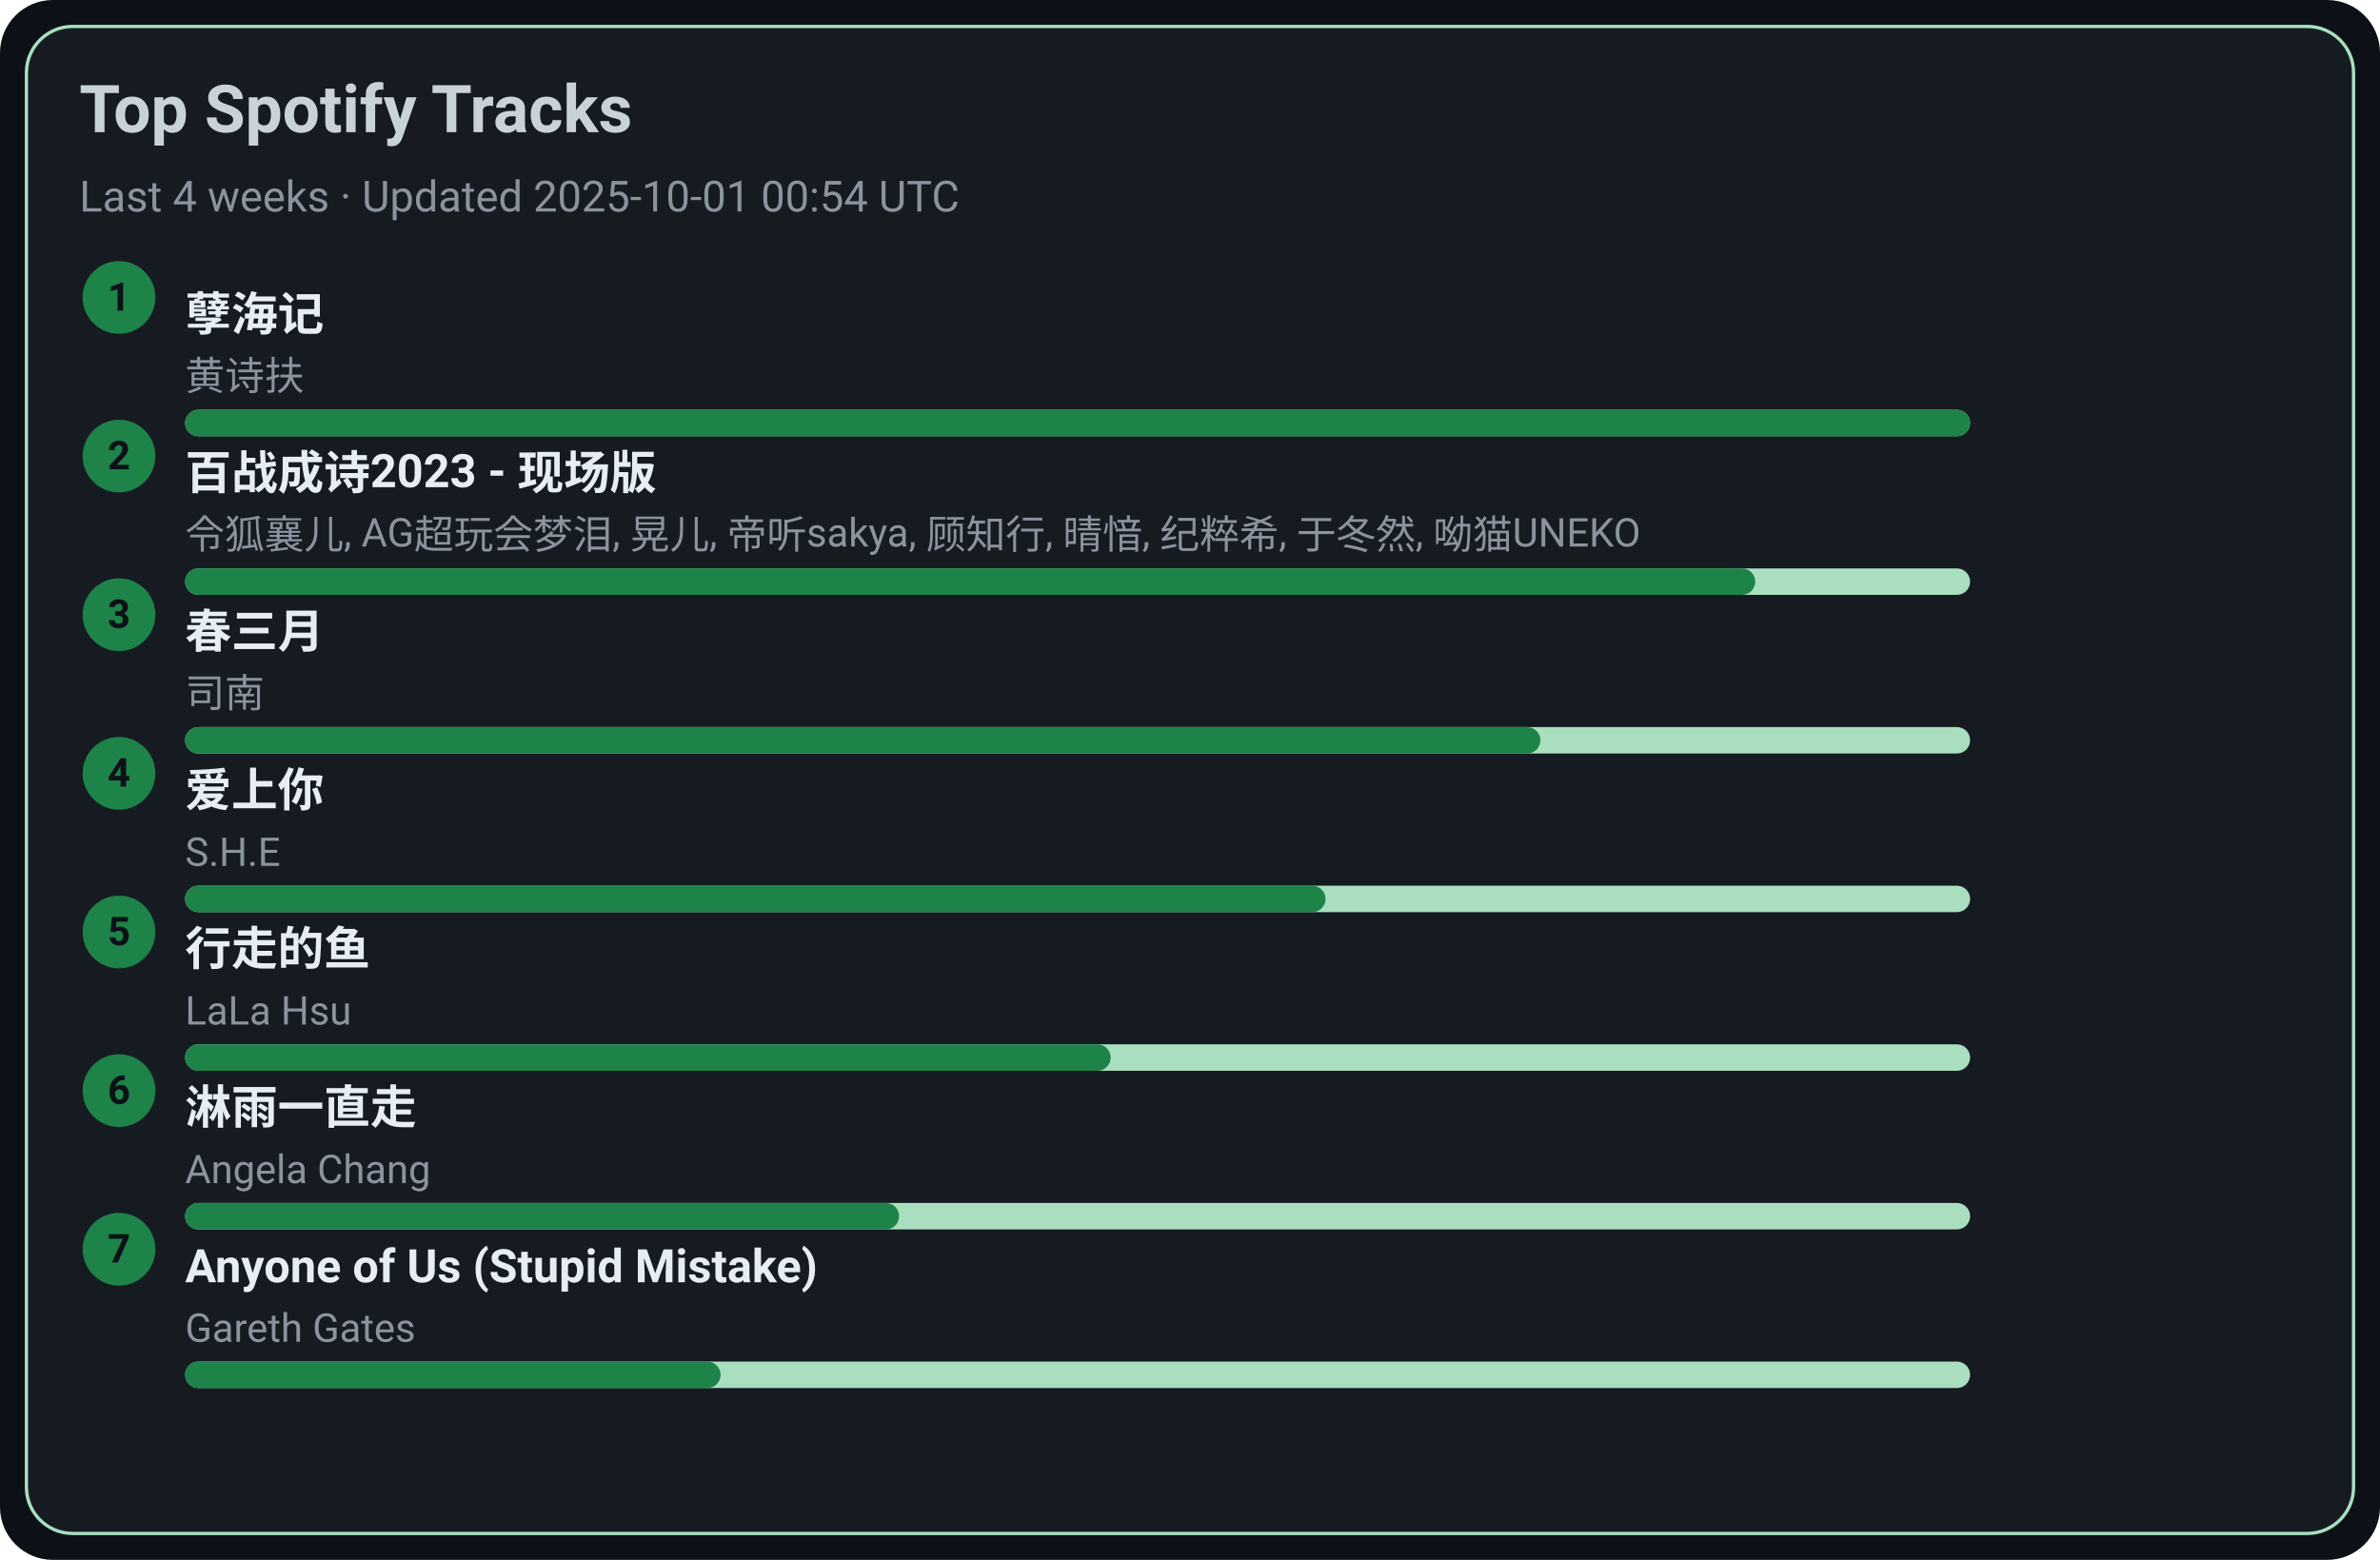
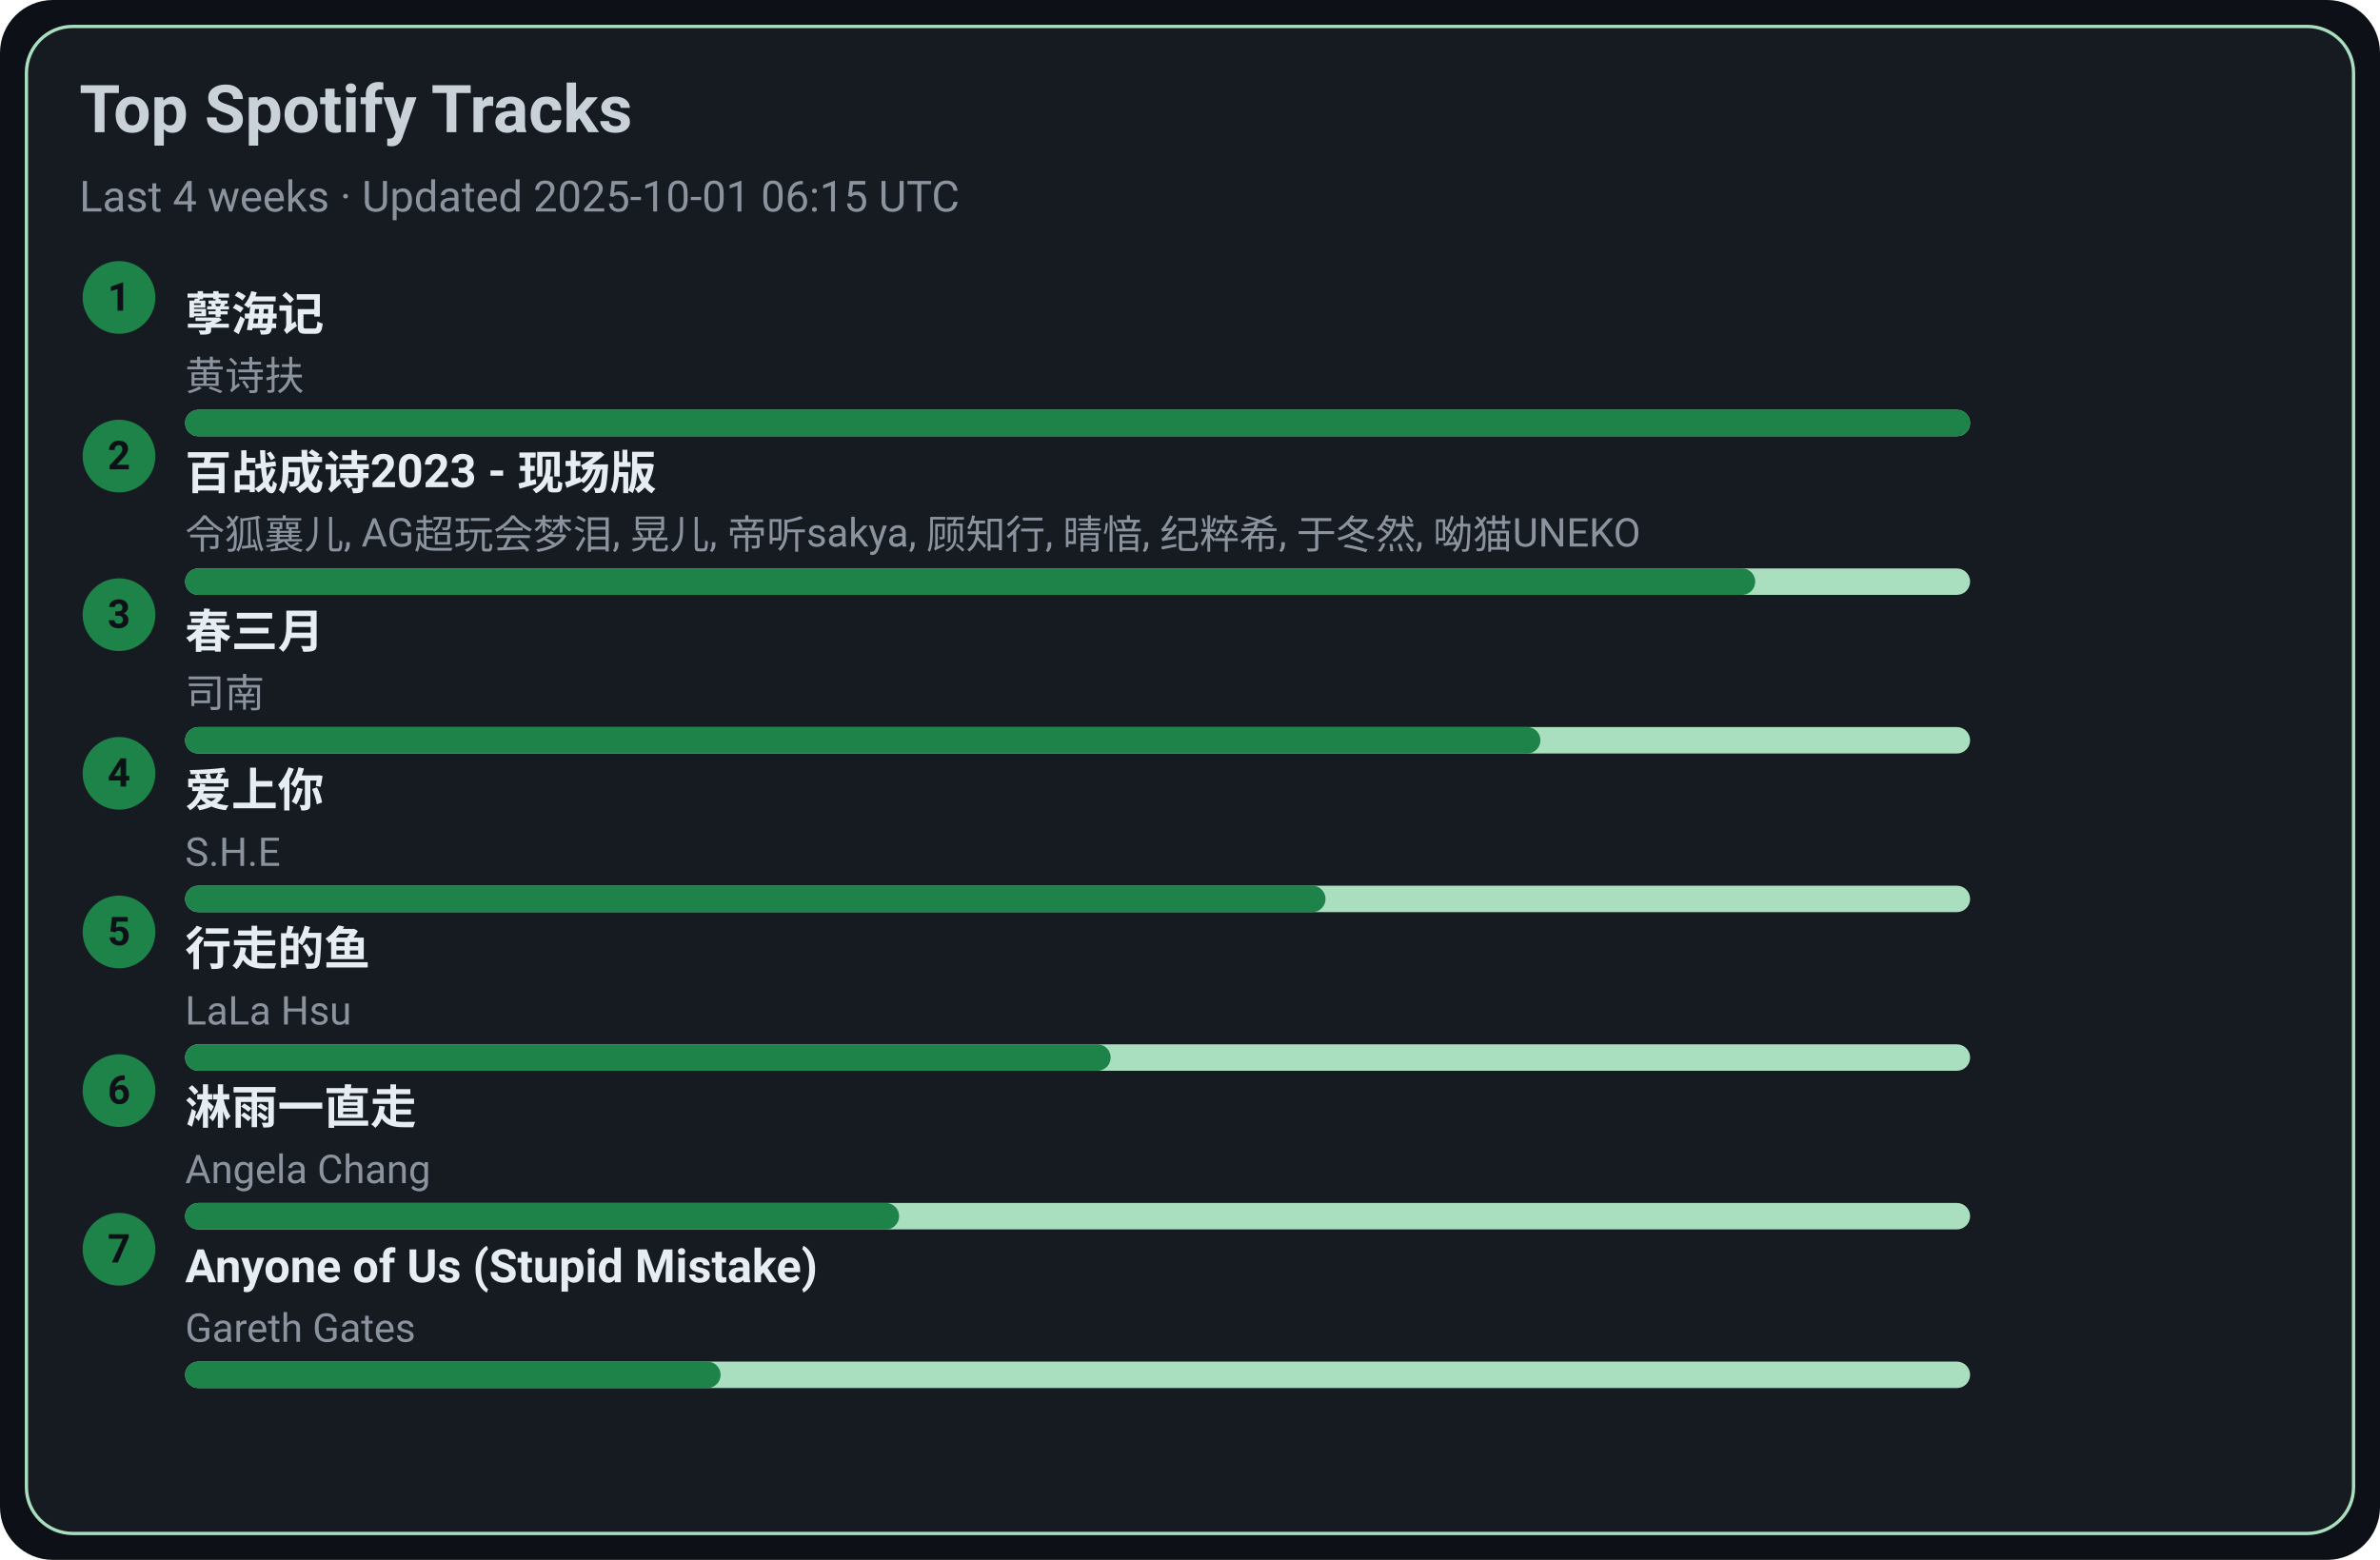
<svg xmlns="http://www.w3.org/2000/svg" width="720" height="472" viewBox="0 0 720 472">
  <style>text{font-family:-apple-system,BlinkMacSystemFont,Segoe UI,Roboto,Ubuntu,Helvetica Neue,Arial,Noto Sans,sans-serif}</style>
  <rect width="720" height="472" rx="16" fill="#0d1117" />
  <rect x="8" y="8" width="704" height="456" rx="14" fill="#161b22" stroke="#A9DFBF" />
  <text x="24" y="40" font-size="20" fill="#c9d1d9" font-weight="600">Top Spotify Tracks</text>
-   <text x="24" y="64" font-size="13" fill="#8b949e">Last 4 weeks · Updated 2025-10-01 00:54 UTC</text>
+   <text x="24" y="64" font-size="13" fill="#8b949e">Last 4 weeks · Updated 2025-10-01 06:15 UTC</text>
  <circle cx="36" cy="90" r="11" fill="#1D8348" />
  <text x="36" y="94" text-anchor="middle" font-size="12" fill="#0d1117" font-weight="700">1</text>
  <a href="https://open.spotify.com/track/3eIovUMhirNN6btJbpzNqD" target="_blank" rel="noopener noreferrer">
    <text x="56" y="100" font-size="14" fill="#e6edf3" font-weight="600">孽海记</text>
  </a>
  <text x="56" y="118" font-size="12" fill="#8b949e">黄诗扶</text>
  <rect x="56" y="124" width="540" height="8" rx="4" fill="#A9DFBF" />
  <rect x="56" y="124" width="540" height="8" rx="4" fill="#1D8348" />
  <circle cx="36" cy="138" r="11" fill="#1D8348" />
  <text x="36" y="142" text-anchor="middle" font-size="12" fill="#0d1117" font-weight="700">2</text>
  <a href="https://open.spotify.com/track/2gttnS8fWnDwziLFt2TLEi" target="_blank" rel="noopener noreferrer">
    <text x="56" y="148" font-size="14" fill="#e6edf3" font-weight="600">百战成诗2023 - 现场版</text>
  </a>
  <text x="56" y="166" font-size="12" fill="#8b949e">令狐襄儿, AG超玩会梦泪, 晃儿, 帝听sakya, 顾知行, 晴愔, 纪粹希, 于冬然, 呦猫UNEKO</text>
  <rect x="56" y="172" width="540" height="8" rx="4" fill="#A9DFBF" />
  <rect x="56" y="172" width="475" height="8" rx="4" fill="#1D8348" />
  <circle cx="36" cy="186" r="11" fill="#1D8348" />
  <text x="36" y="190" text-anchor="middle" font-size="12" fill="#0d1117" font-weight="700">3</text>
  <a href="https://open.spotify.com/track/5A9BOP4WTk2UayDlMb8w98" target="_blank" rel="noopener noreferrer">
    <text x="56" y="196" font-size="14" fill="#e6edf3" font-weight="600">春三月</text>
  </a>
  <text x="56" y="214" font-size="12" fill="#8b949e">司南</text>
  <rect x="56" y="220" width="540" height="8" rx="4" fill="#A9DFBF" />
  <rect x="56" y="220" width="410" height="8" rx="4" fill="#1D8348" />
  <circle cx="36" cy="234" r="11" fill="#1D8348" />
  <text x="36" y="238" text-anchor="middle" font-size="12" fill="#0d1117" font-weight="700">4</text>
  <a href="https://open.spotify.com/track/4hcNpo1rtbzyNswsM5byTf" target="_blank" rel="noopener noreferrer">
    <text x="56" y="244" font-size="14" fill="#e6edf3" font-weight="600">爱上你</text>
  </a>
  <text x="56" y="262" font-size="12" fill="#8b949e">S.H.E</text>
  <rect x="56" y="268" width="540" height="8" rx="4" fill="#A9DFBF" />
  <rect x="56" y="268" width="345" height="8" rx="4" fill="#1D8348" />
  <circle cx="36" cy="282" r="11" fill="#1D8348" />
  <text x="36" y="286" text-anchor="middle" font-size="12" fill="#0d1117" font-weight="700">5</text>
  <a href="https://open.spotify.com/track/5tGyQ1cWTaHBfZSHWr8AZb" target="_blank" rel="noopener noreferrer">
    <text x="56" y="292" font-size="14" fill="#e6edf3" font-weight="600">行走的鱼</text>
  </a>
  <text x="56" y="310" font-size="12" fill="#8b949e">LaLa Hsu</text>
  <rect x="56" y="316" width="540" height="8" rx="4" fill="#A9DFBF" />
  <rect x="56" y="316" width="280" height="8" rx="4" fill="#1D8348" />
  <circle cx="36" cy="330" r="11" fill="#1D8348" />
  <text x="36" y="334" text-anchor="middle" font-size="12" fill="#0d1117" font-weight="700">6</text>
  <a href="https://open.spotify.com/track/5AwdQtK9c0ogafVxM8EWte" target="_blank" rel="noopener noreferrer">
    <text x="56" y="340" font-size="14" fill="#e6edf3" font-weight="600">淋雨一直走</text>
  </a>
  <text x="56" y="358" font-size="12" fill="#8b949e">Angela Chang</text>
  <rect x="56" y="364" width="540" height="8" rx="4" fill="#A9DFBF" />
  <rect x="56" y="364" width="216" height="8" rx="4" fill="#1D8348" />
  <circle cx="36" cy="378" r="11" fill="#1D8348" />
  <text x="36" y="382" text-anchor="middle" font-size="12" fill="#0d1117" font-weight="700">7</text>
  <a href="https://open.spotify.com/track/7KZo8AI9F3Vnn3FXEYBL9f" target="_blank" rel="noopener noreferrer">
    <text x="56" y="388" font-size="14" fill="#e6edf3" font-weight="600">Anyone of Us (Stupid Mistake)</text>
  </a>
  <text x="56" y="406" font-size="12" fill="#8b949e">Gareth Gates</text>
  <rect x="56" y="412" width="540" height="8" rx="4" fill="#A9DFBF" />
  <rect x="56" y="412" width="162" height="8" rx="4" fill="#1D8348" />
</svg>
